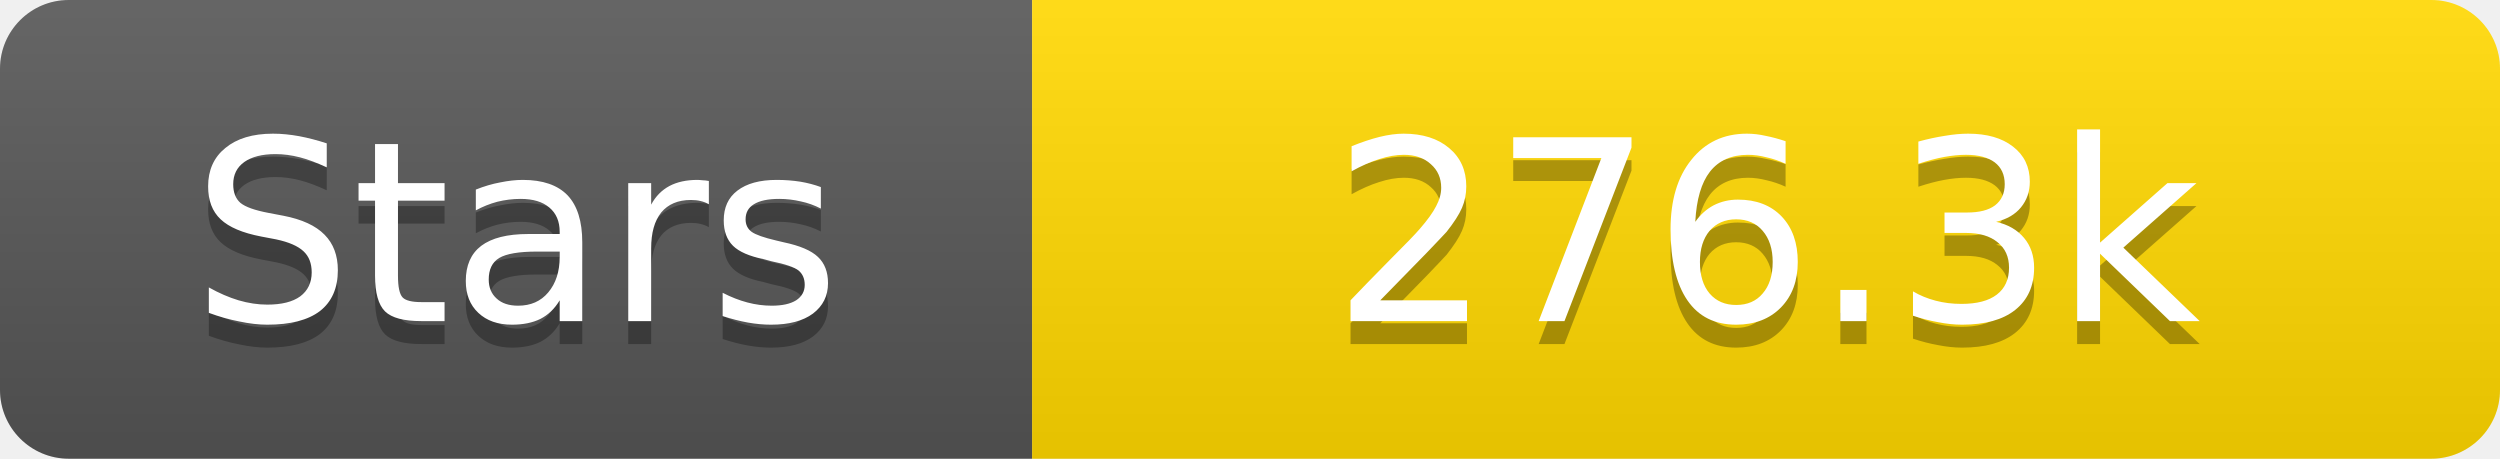
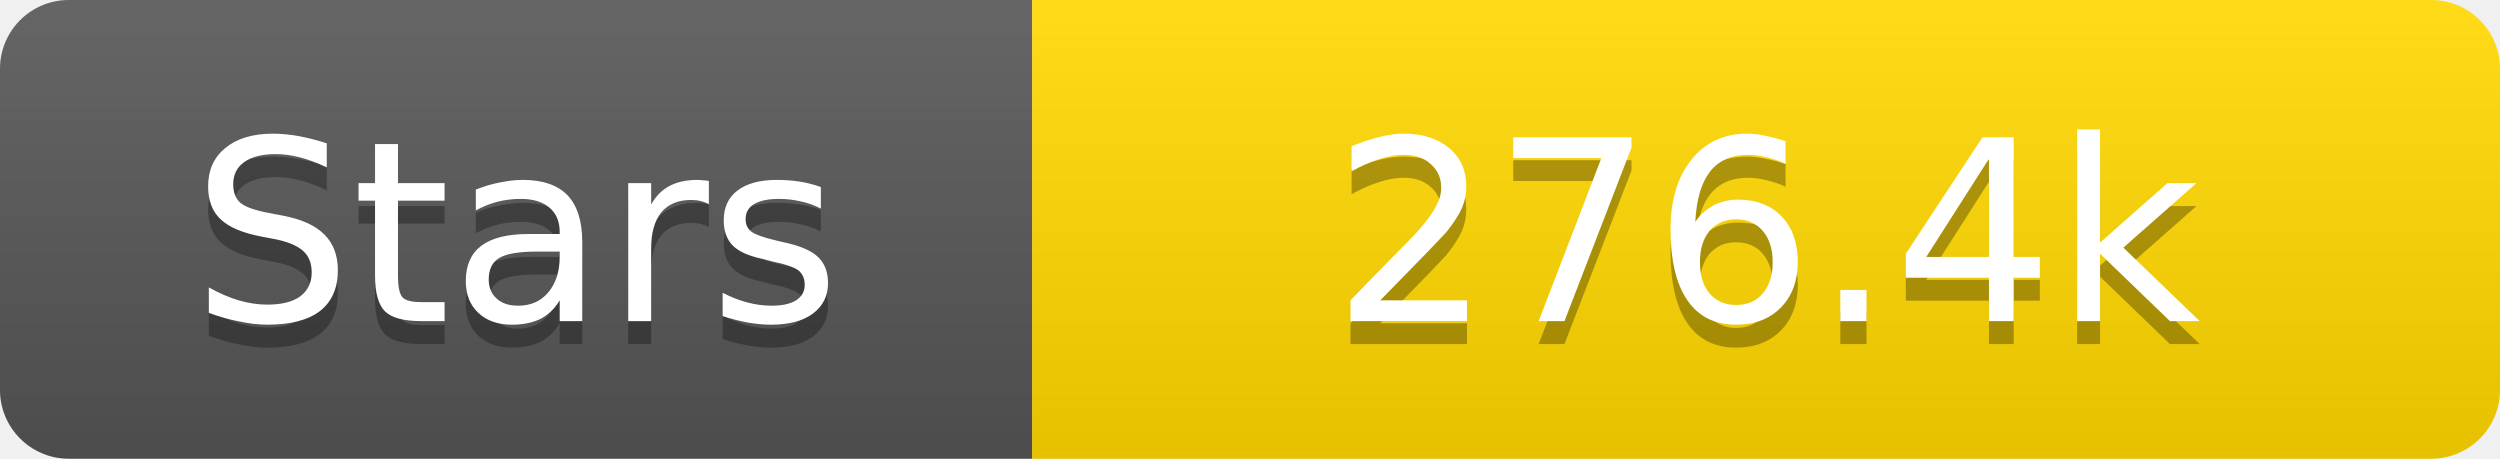
<svg xmlns="http://www.w3.org/2000/svg" width="109" height="20">
  <linearGradient id="s" x2="0" y2="100%">
    <stop offset="0" stop-color="#fff" stop-opacity=".1" />
    <stop offset="1" stop-opacity=".1" />
  </linearGradient>
  <clipPath id="r">
    <rect width="109" height="20" rx="3" fill="#fff" />
  </clipPath>
  <g clip-path="url(#r)">
    <rect width="45" height="20" fill="#555" />
    <rect x="45" width="64" height="20" fill="#ffd700" />
    <rect width="109" height="20" fill="url(#s)" />
  </g>
  <g fill="#fff" text-anchor="middle" font-family="Verdana,Geneva,DejaVu Sans,sans-serif" text-rendering="geometricPrecision" font-size="11">
    <text x="22.5" y="15" fill="#010101" fill-opacity=".3">Stars</text>
    <text x="22.5" y="14">Stars</text>
-     <text x="77.0" y="15" fill="#010101" fill-opacity=".3">276.3k</text>
-     <text x="77.0" y="14">276.3k</text>
+     <text x="77.0" y="15" fill="#010101" fill-opacity=".3">276.4k</text>
+     <text x="77.0" y="14">276.4k</text>
  </g>
</svg>
